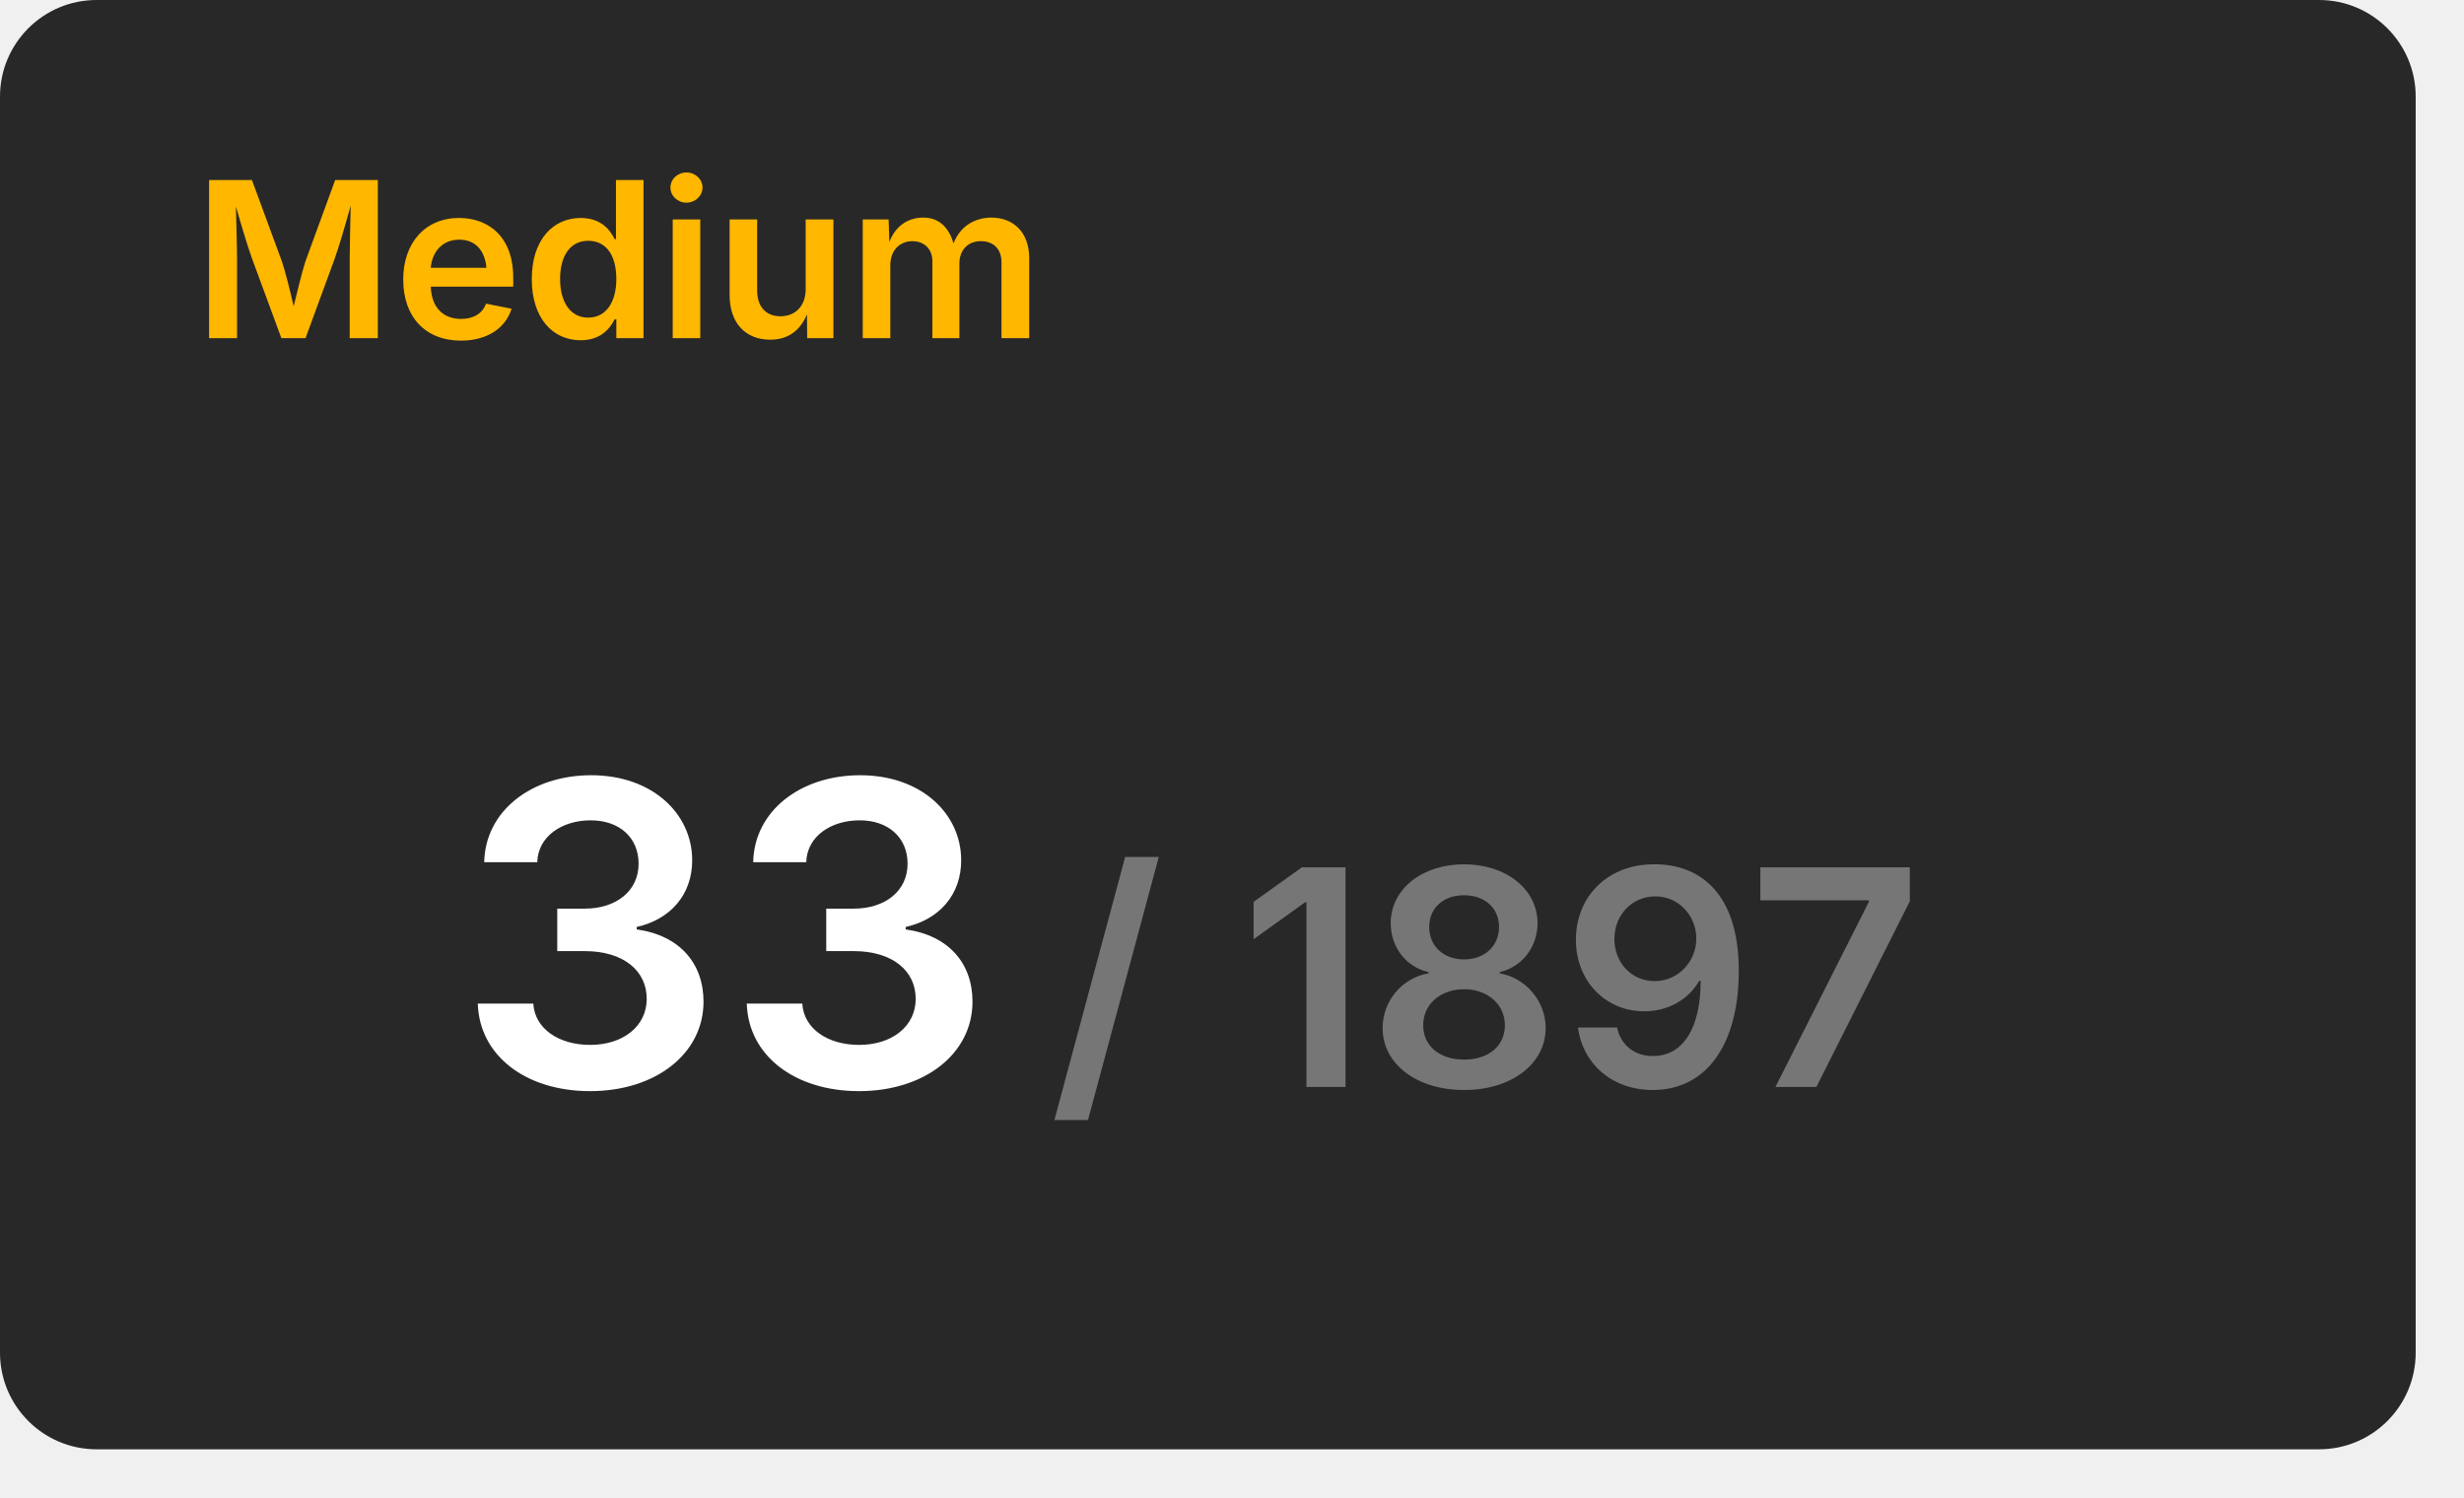
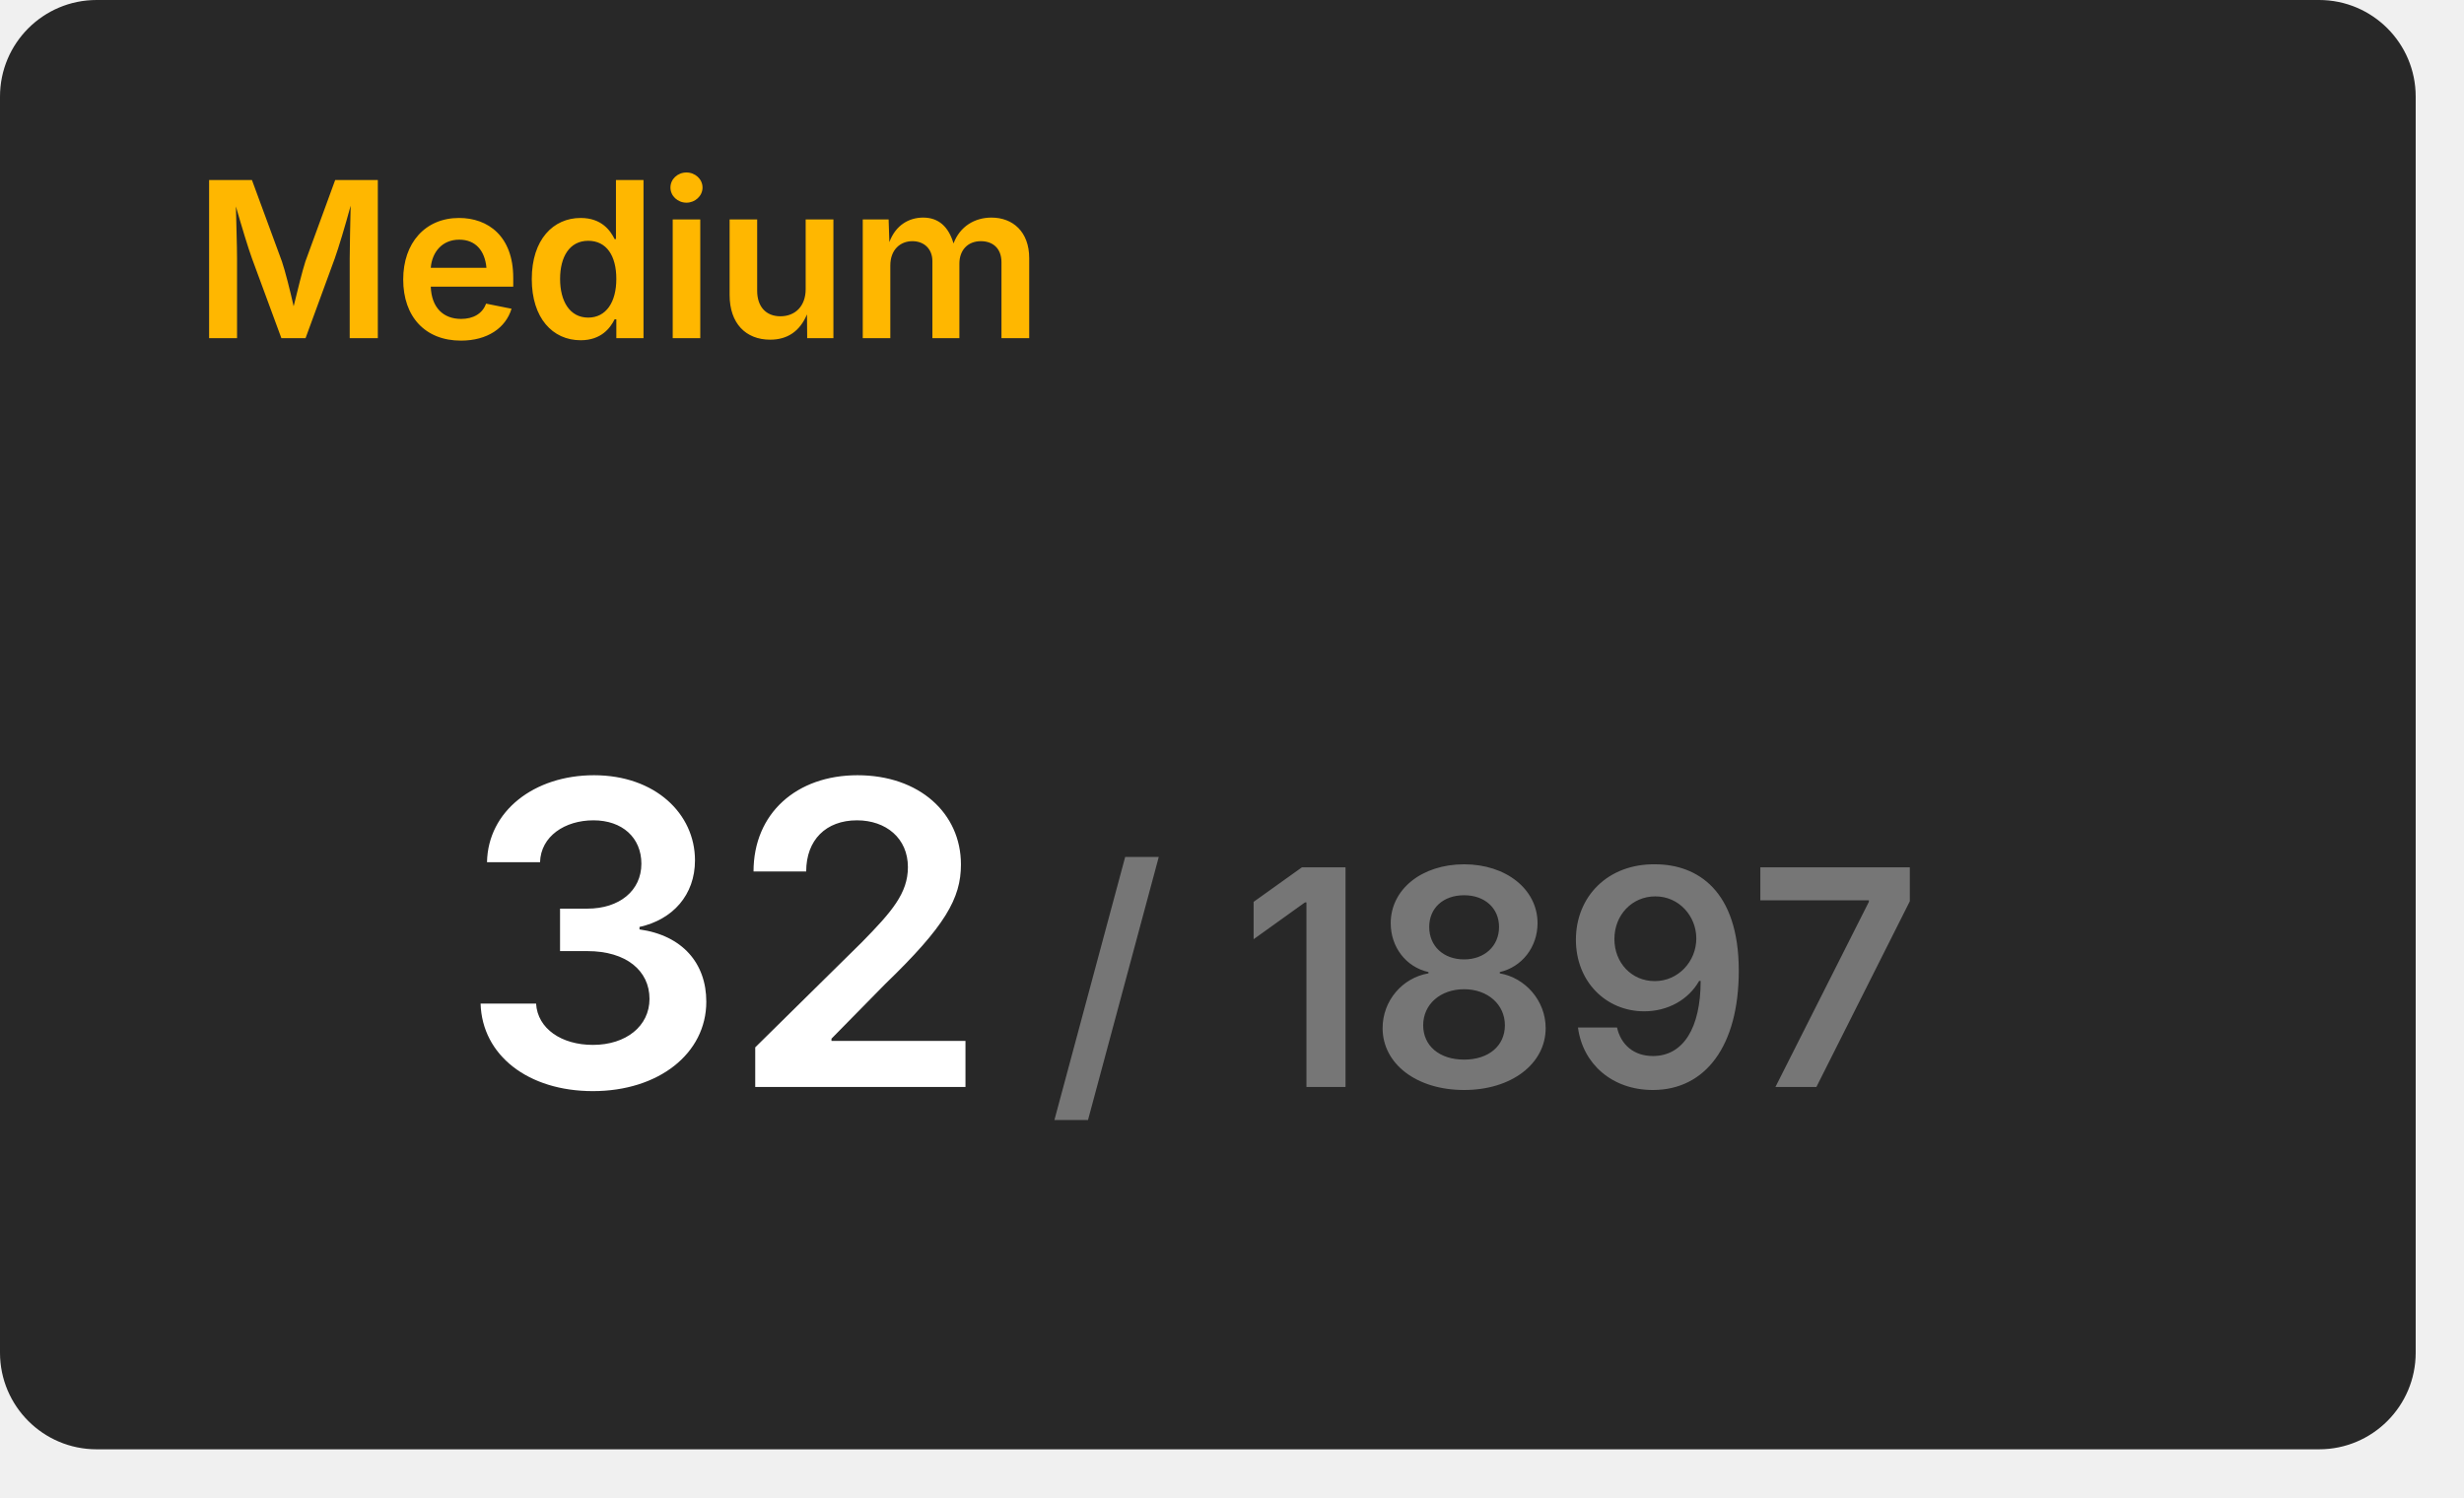
<svg xmlns="http://www.w3.org/2000/svg" width="204" height="124" viewBox="0 0 204 124">
  <rect x="0" y="0" width="200" height="120" rx="8" fill="#282828" />
  <text x="16" y="28" font-size="18" font-weight="600" font-family="Inter, Arial, Helvetica, sans-serif" fill="#ffb700">Medium</text>
  <g transform="translate(60, 90)" text-anchor="middle">
-     <text font-size="35" font-weight="600" font-family="Inter, Arial, Helvetica, sans-serif" fill="#ffffff" dominant-baseline="end">33</text>
+     <text font-size="35" font-weight="600" font-family="Inter, Arial, Helvetica, sans-serif" fill="#ffffff" dominant-baseline="end">32</text>
    <text font-size="25" font-weight="600" font-family="Inter, Arial, Helvetica, sans-serif" fill="#767676" dominant-baseline="end" dx="63">/ 1897</text>
  </g>
</svg>
